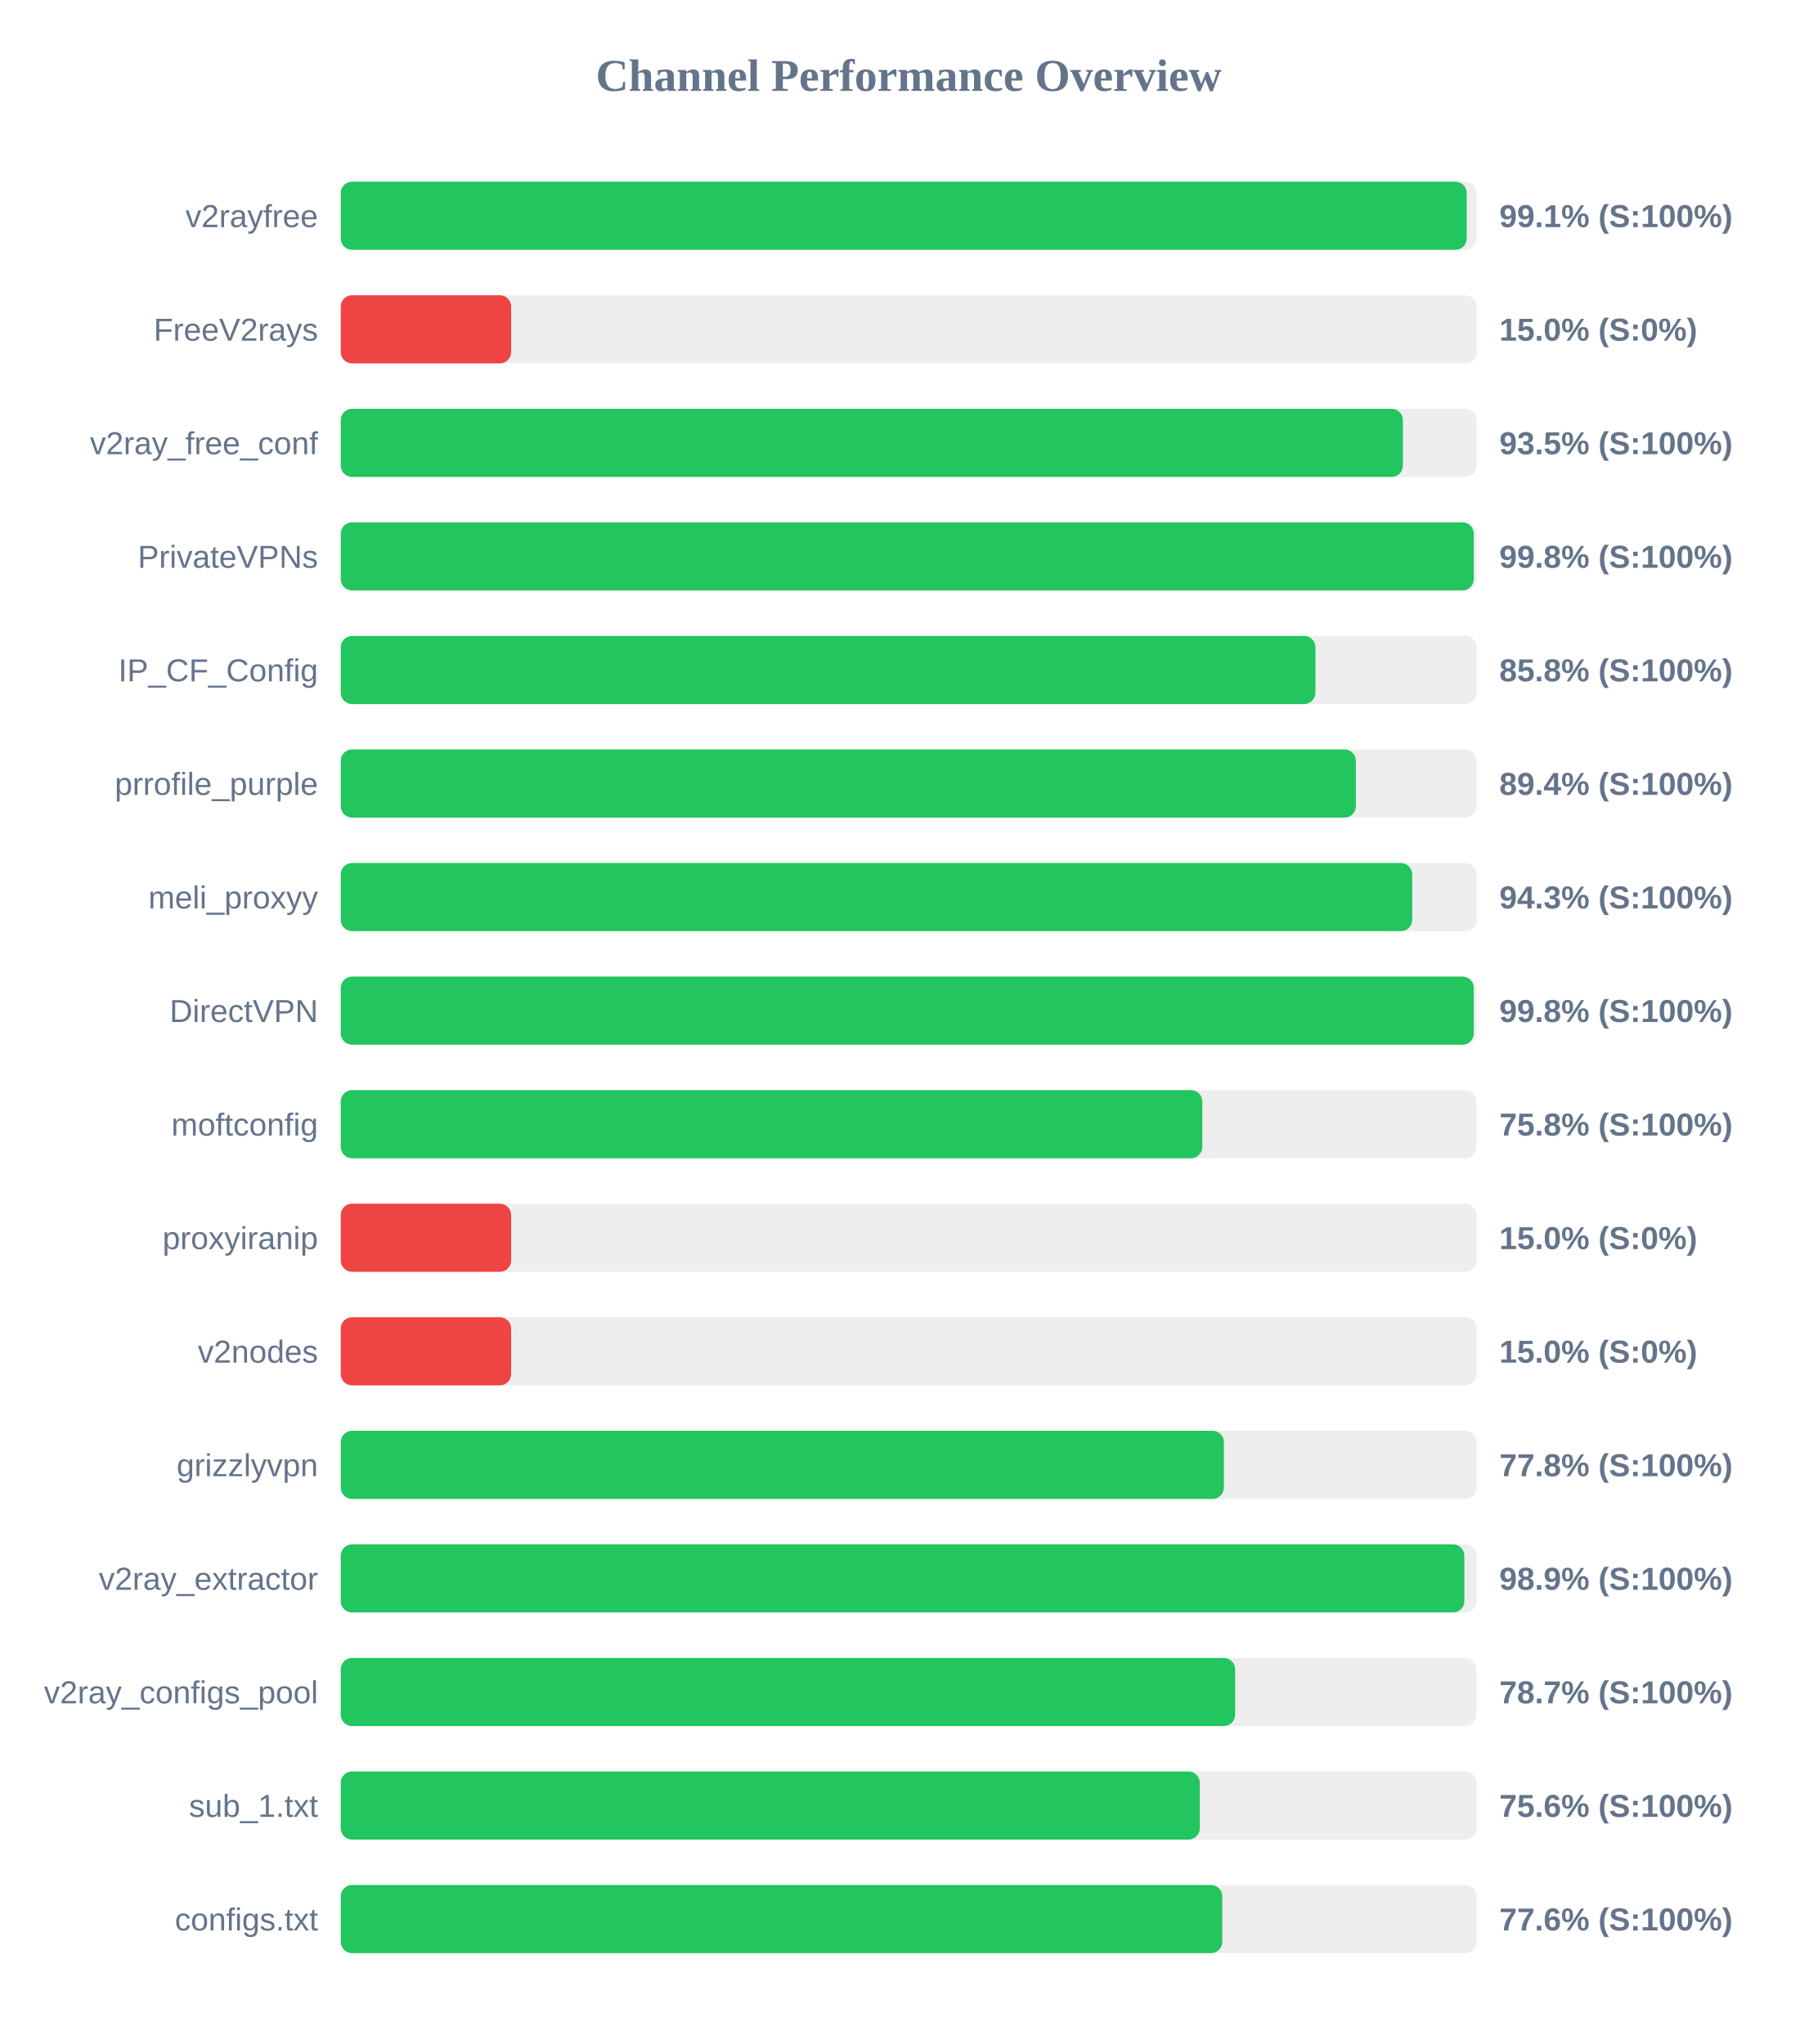
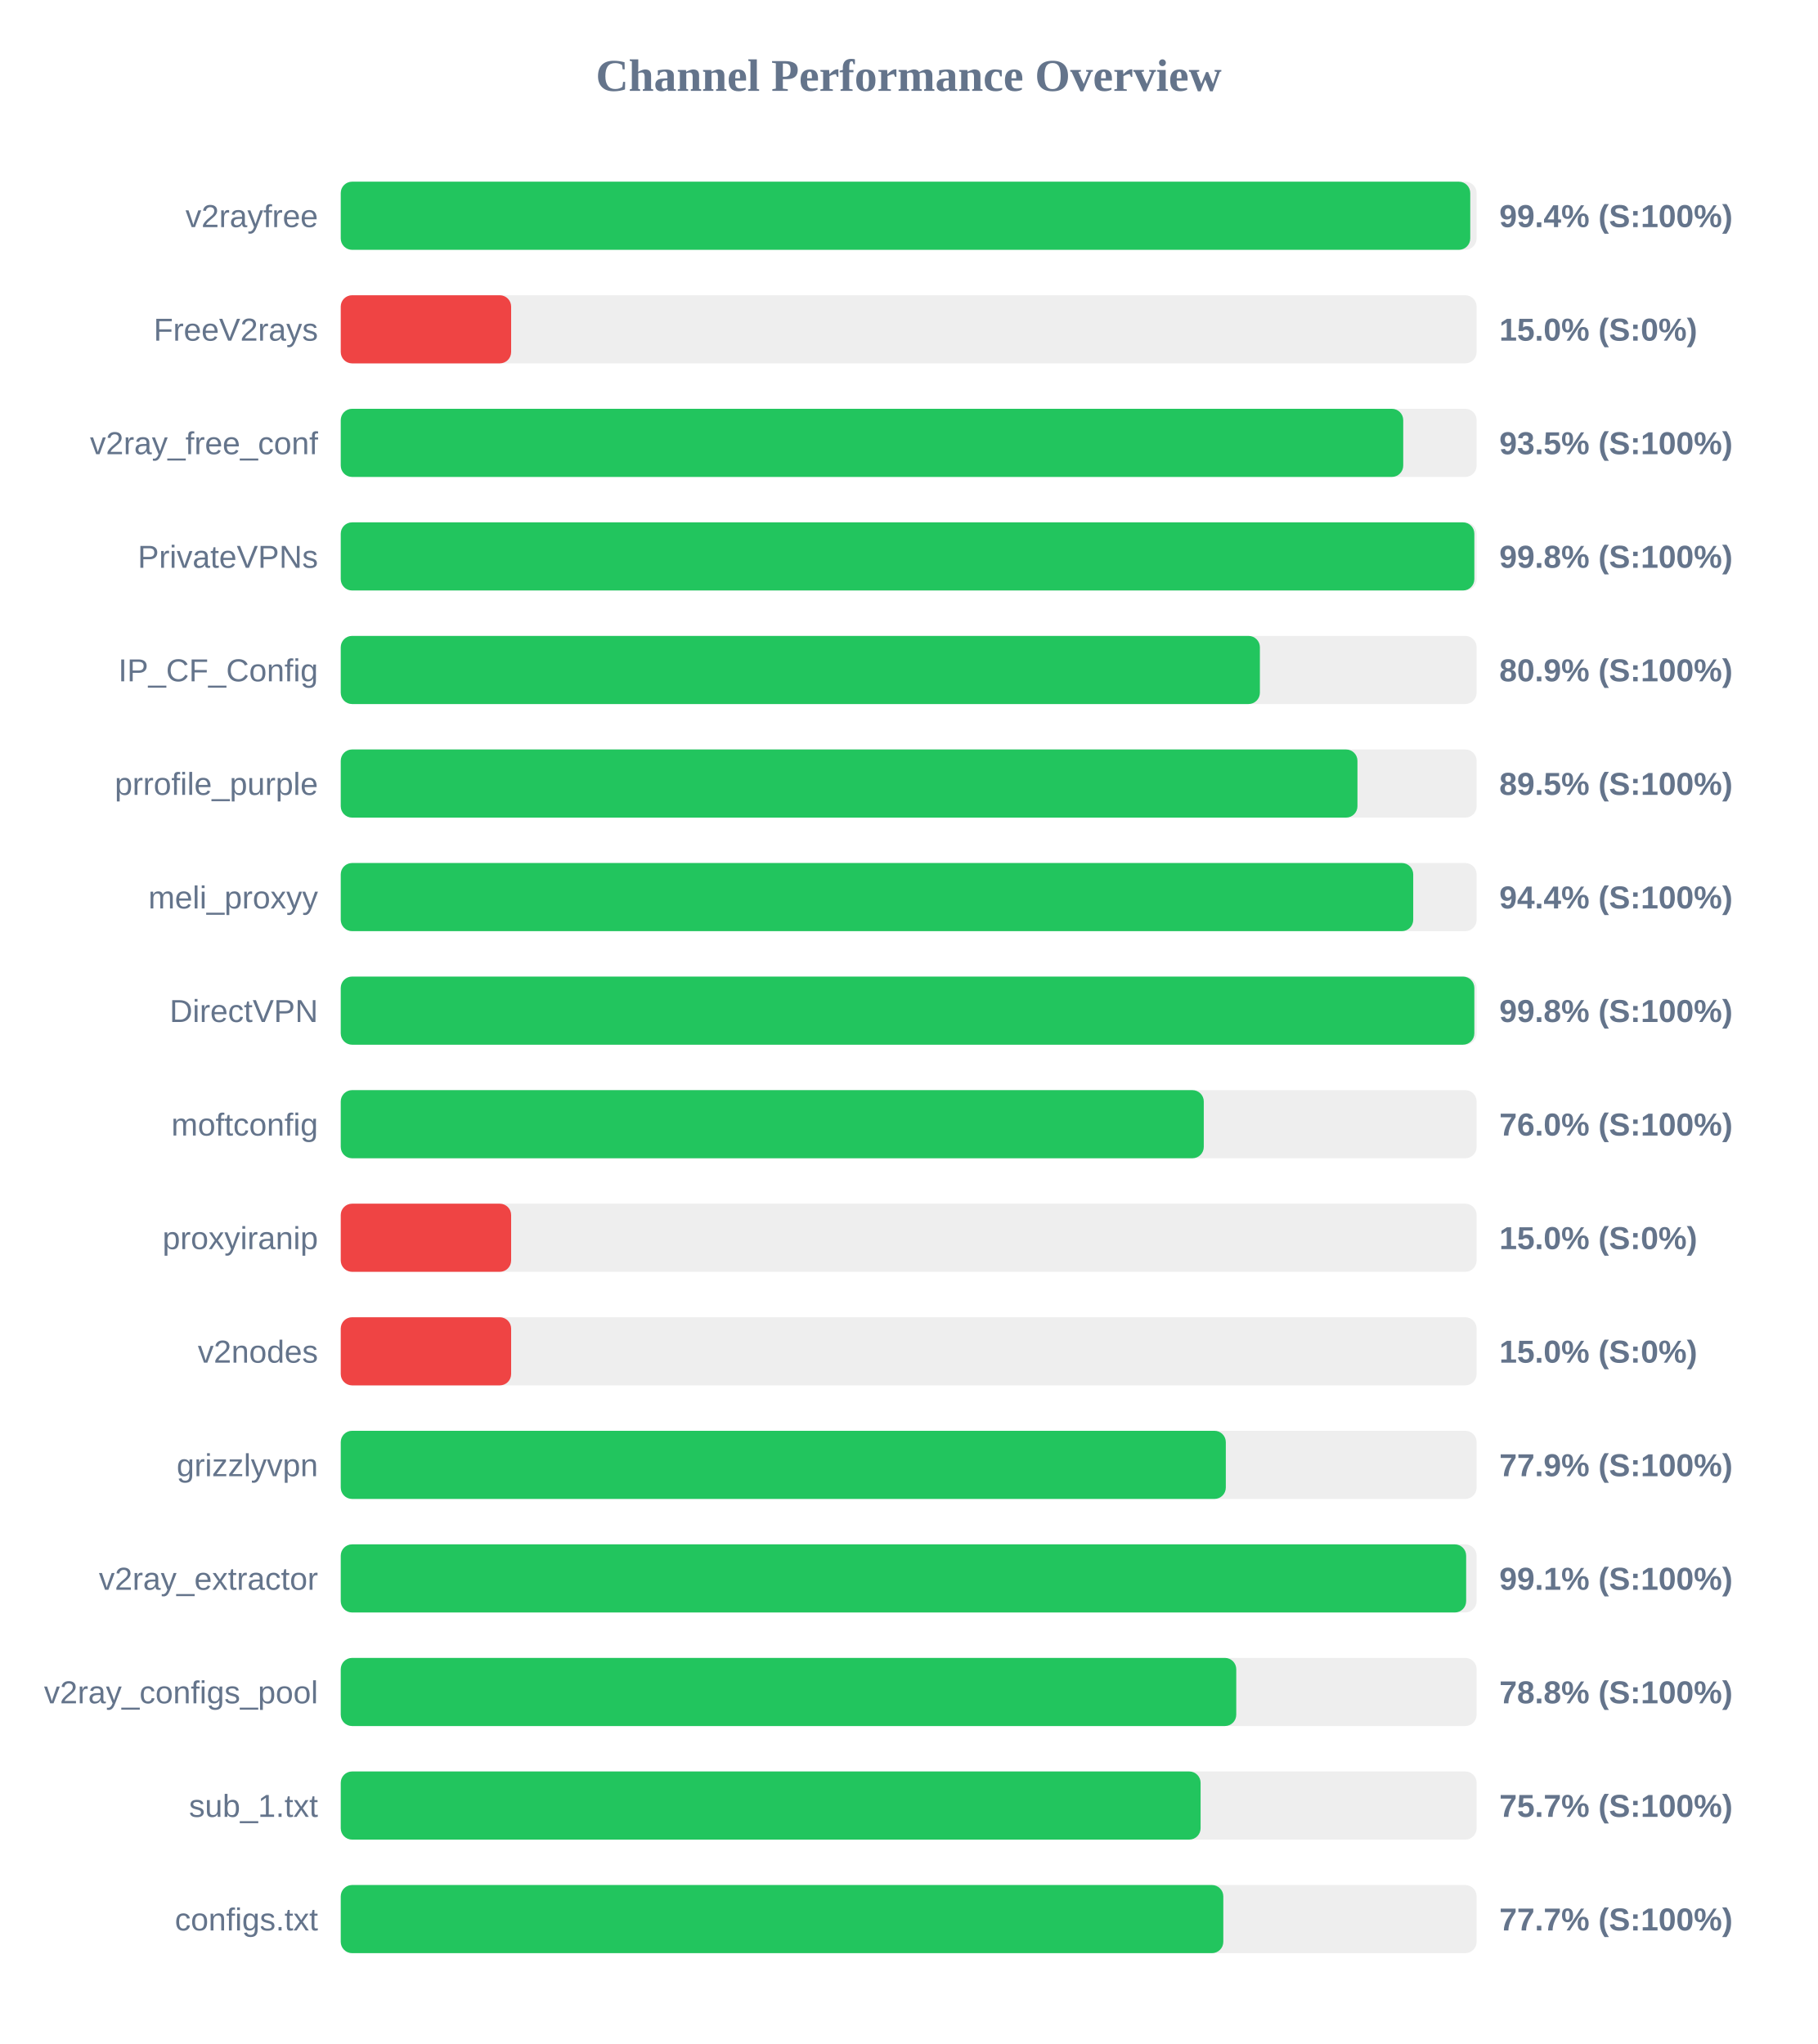
<svg xmlns="http://www.w3.org/2000/svg" width="800" height="900" version="1.1">
  <style>
        .row { font: 14px Arial; fill: #64748b; }
        .score { font: bold 14px Arial; fill: #64748b; }
    </style>
  <text x="400" y="40" text-anchor="middle" font-size="20px" font-weight="bold" fill="#64748b">Channel Performance Overview</text>
  <rect x="150" y="80" width="500" height="30" fill="#eee" rx="5" />
-   <rect x="150" y="80" width="495.65" height="30" fill="#22c55e" rx="5" />
+   <rect x="150" y="80" width="497.2" height="30" fill="#22c55e" rx="5" />
  <text x="140" y="100" text-anchor="end" class="row">v2rayfree</text>
-   <text x="660" y="100" text-anchor="start" class="score">99.1% (S:100%)</text>
+   <text x="660" y="100" text-anchor="start" class="score">99.4% (S:100%)</text>
  <rect x="150" y="130" width="500" height="30" fill="#eee" rx="5" />
  <rect x="150" y="130" width="75.0" height="30" fill="#ef4444" rx="5" />
  <text x="140" y="150" text-anchor="end" class="row">FreeV2rays</text>
  <text x="660" y="150" text-anchor="start" class="score">15.0% (S:0%)</text>
  <rect x="150" y="180" width="500" height="30" fill="#eee" rx="5" />
-   <rect x="150" y="180" width="467.55" height="30" fill="#22c55e" rx="5" />
+   <rect x="150" y="180" width="467.7" height="30" fill="#22c55e" rx="5" />
  <text x="140" y="200" text-anchor="end" class="row">v2ray_free_conf</text>
  <text x="660" y="200" text-anchor="start" class="score">93.5% (S:100%)</text>
  <rect x="150" y="230" width="500" height="30" fill="#eee" rx="5" />
-   <rect x="150" y="230" width="498.75" height="30" fill="#22c55e" rx="5" />
+   <rect x="150" y="230" width="499.0" height="30" fill="#22c55e" rx="5" />
  <text x="140" y="250" text-anchor="end" class="row">PrivateVPNs</text>
  <text x="660" y="250" text-anchor="start" class="score">99.8% (S:100%)</text>
  <rect x="150" y="280" width="500" height="30" fill="#eee" rx="5" />
-   <rect x="150" y="280" width="429.05" height="30" fill="#22c55e" rx="5" />
+   <rect x="150" y="280" width="404.6" height="30" fill="#22c55e" rx="5" />
  <text x="140" y="300" text-anchor="end" class="row">IP_CF_Config</text>
-   <text x="660" y="300" text-anchor="start" class="score">85.8% (S:100%)</text>
+   <text x="660" y="300" text-anchor="start" class="score">80.9% (S:100%)</text>
  <rect x="150" y="330" width="500" height="30" fill="#eee" rx="5" />
-   <rect x="150" y="330" width="446.85" height="30" fill="#22c55e" rx="5" />
+   <rect x="150" y="330" width="447.55" height="30" fill="#22c55e" rx="5" />
  <text x="140" y="350" text-anchor="end" class="row">prrofile_purple</text>
-   <text x="660" y="350" text-anchor="start" class="score">89.4% (S:100%)</text>
+   <text x="660" y="350" text-anchor="start" class="score">89.5% (S:100%)</text>
  <rect x="150" y="380" width="500" height="30" fill="#eee" rx="5" />
-   <rect x="150" y="380" width="471.65" height="30" fill="#22c55e" rx="5" />
+   <rect x="150" y="380" width="472.1" height="30" fill="#22c55e" rx="5" />
  <text x="140" y="400" text-anchor="end" class="row">meli_proxyy</text>
-   <text x="660" y="400" text-anchor="start" class="score">94.3% (S:100%)</text>
+   <text x="660" y="400" text-anchor="start" class="score">94.4% (S:100%)</text>
  <rect x="150" y="430" width="500" height="30" fill="#eee" rx="5" />
-   <rect x="150" y="430" width="498.75" height="30" fill="#22c55e" rx="5" />
+   <rect x="150" y="430" width="499.0" height="30" fill="#22c55e" rx="5" />
  <text x="140" y="450" text-anchor="end" class="row">DirectVPN</text>
  <text x="660" y="450" text-anchor="start" class="score">99.8% (S:100%)</text>
  <rect x="150" y="480" width="500" height="30" fill="#eee" rx="5" />
-   <rect x="150" y="480" width="379.25" height="30" fill="#22c55e" rx="5" />
+   <rect x="150" y="480" width="379.9" height="30" fill="#22c55e" rx="5" />
  <text x="140" y="500" text-anchor="end" class="row">moftconfig</text>
-   <text x="660" y="500" text-anchor="start" class="score">75.8% (S:100%)</text>
+   <text x="660" y="500" text-anchor="start" class="score">76.0% (S:100%)</text>
  <rect x="150" y="530" width="500" height="30" fill="#eee" rx="5" />
  <rect x="150" y="530" width="75.0" height="30" fill="#ef4444" rx="5" />
  <text x="140" y="550" text-anchor="end" class="row">proxyiranip</text>
  <text x="660" y="550" text-anchor="start" class="score">15.0% (S:0%)</text>
  <rect x="150" y="580" width="500" height="30" fill="#eee" rx="5" />
  <rect x="150" y="580" width="75.0" height="30" fill="#ef4444" rx="5" />
  <text x="140" y="600" text-anchor="end" class="row">v2nodes</text>
  <text x="660" y="600" text-anchor="start" class="score">15.0% (S:0%)</text>
  <rect x="150" y="630" width="500" height="30" fill="#eee" rx="5" />
-   <rect x="150" y="630" width="388.75" height="30" fill="#22c55e" rx="5" />
+   <rect x="150" y="630" width="389.6" height="30" fill="#22c55e" rx="5" />
  <text x="140" y="650" text-anchor="end" class="row">grizzlyvpn</text>
-   <text x="660" y="650" text-anchor="start" class="score">77.8% (S:100%)</text>
+   <text x="660" y="650" text-anchor="start" class="score">77.9% (S:100%)</text>
  <rect x="150" y="680" width="500" height="30" fill="#eee" rx="5" />
-   <rect x="150" y="680" width="494.6" height="30" fill="#22c55e" rx="5" />
+   <rect x="150" y="680" width="495.4" height="30" fill="#22c55e" rx="5" />
  <text x="140" y="700" text-anchor="end" class="row">v2ray_extractor</text>
-   <text x="660" y="700" text-anchor="start" class="score">98.9% (S:100%)</text>
+   <text x="660" y="700" text-anchor="start" class="score">99.1% (S:100%)</text>
  <rect x="150" y="730" width="500" height="30" fill="#eee" rx="5" />
-   <rect x="150" y="730" width="393.7" height="30" fill="#22c55e" rx="5" />
+   <rect x="150" y="730" width="394.2" height="30" fill="#22c55e" rx="5" />
  <text x="140" y="750" text-anchor="end" class="row">v2ray_configs_pool</text>
-   <text x="660" y="750" text-anchor="start" class="score">78.7% (S:100%)</text>
+   <text x="660" y="750" text-anchor="start" class="score">78.8% (S:100%)</text>
  <rect x="150" y="780" width="500" height="30" fill="#eee" rx="5" />
-   <rect x="150" y="780" width="378.15" height="30" fill="#22c55e" rx="5" />
+   <rect x="150" y="780" width="378.5" height="30" fill="#22c55e" rx="5" />
  <text x="140" y="800" text-anchor="end" class="row">sub_1.txt</text>
-   <text x="660" y="800" text-anchor="start" class="score">75.6% (S:100%)</text>
+   <text x="660" y="800" text-anchor="start" class="score">75.7% (S:100%)</text>
  <rect x="150" y="830" width="500" height="30" fill="#eee" rx="5" />
-   <rect x="150" y="830" width="388.05" height="30" fill="#22c55e" rx="5" />
+   <rect x="150" y="830" width="388.5" height="30" fill="#22c55e" rx="5" />
  <text x="140" y="850" text-anchor="end" class="row">configs.txt</text>
-   <text x="660" y="850" text-anchor="start" class="score">77.6% (S:100%)</text>
+   <text x="660" y="850" text-anchor="start" class="score">77.7% (S:100%)</text>
</svg>
